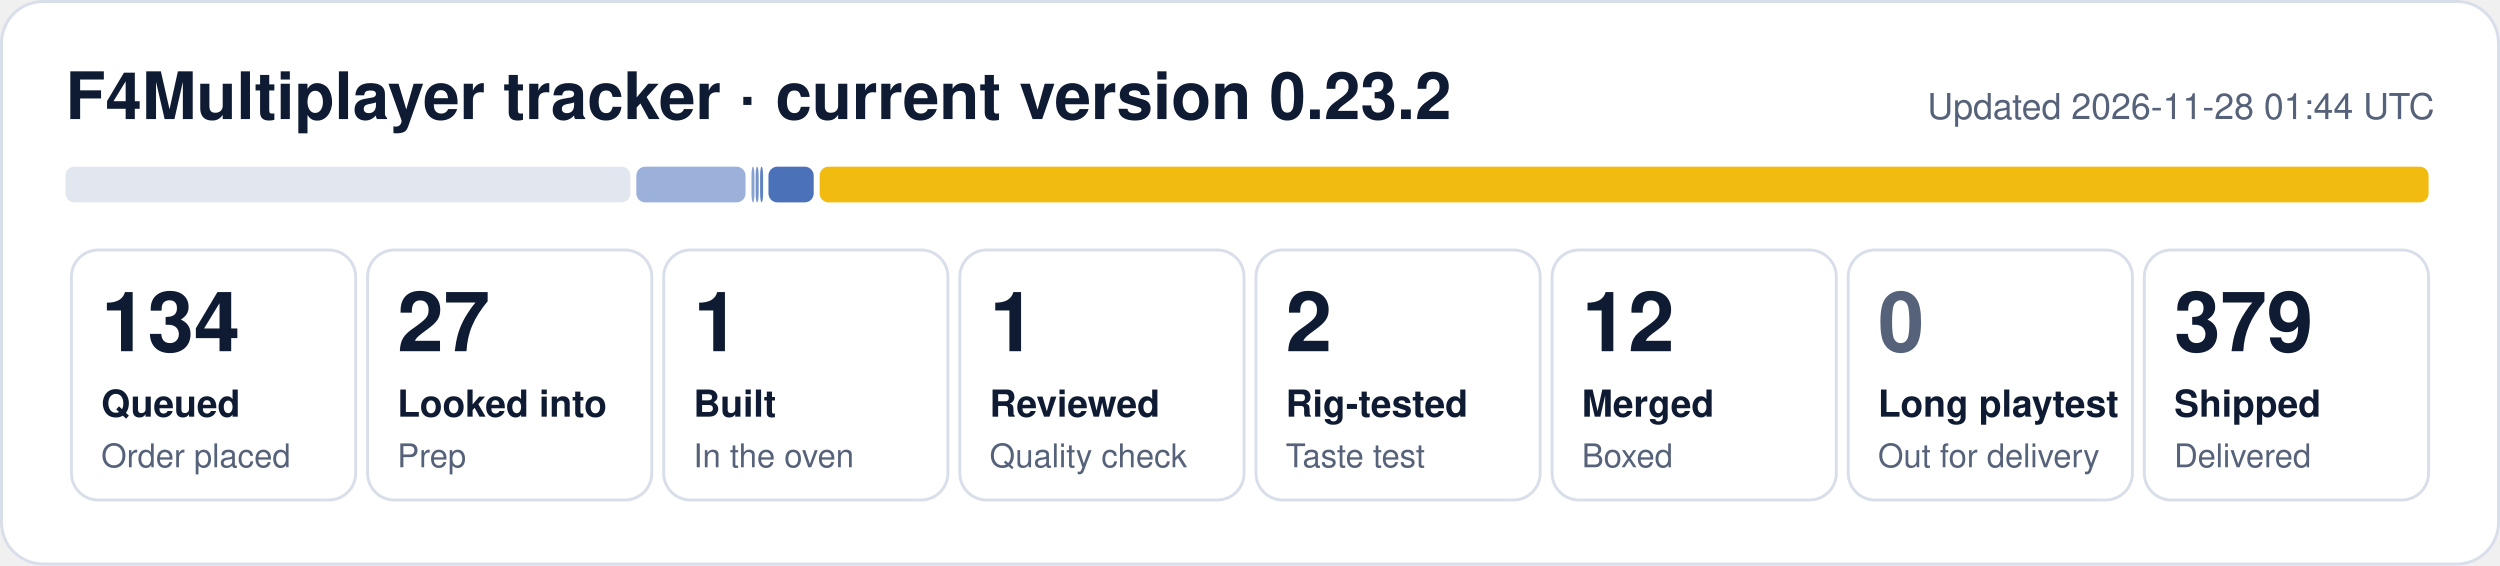
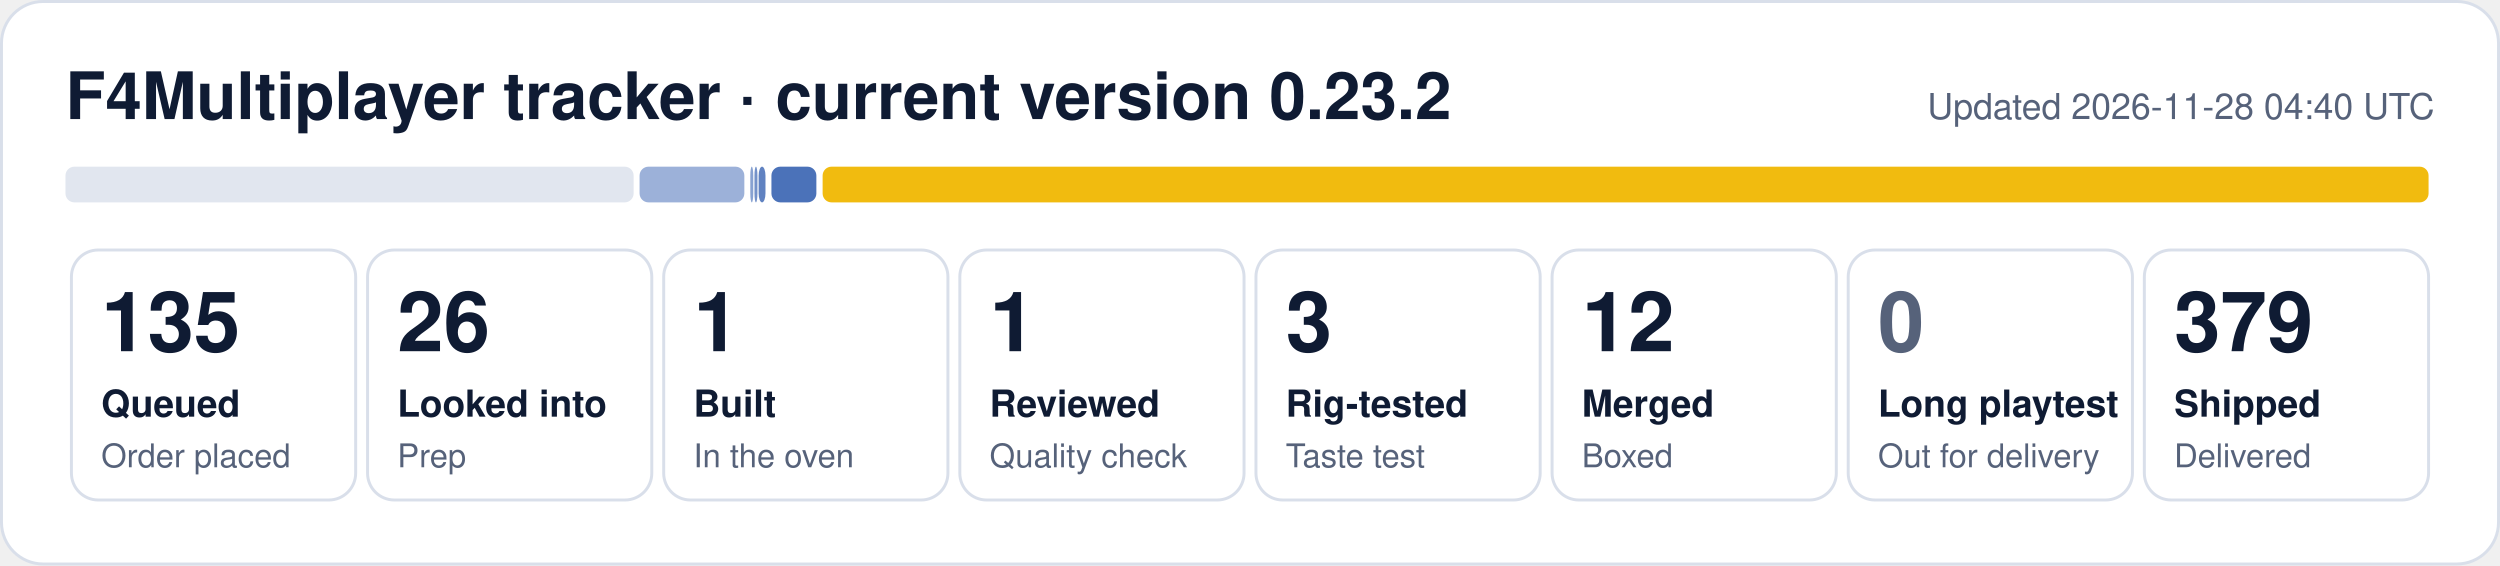
- <svg xmlns="http://www.w3.org/2000/svg" width="840" height="190" viewBox="0 0 840 190" role="img" aria-label="F4Multiplayer tracker: 134 queued, 27 looked into, 1 built, 1 reviewed, 2 rig-tested, 12 merged, 379 shipped">
+ <svg xmlns="http://www.w3.org/2000/svg" width="840" height="190" viewBox="0 0 840 190" role="img" aria-label="F4Multiplayer tracker: 135 queued, 26 looked into, 1 built, 1 reviewed, 3 rig-tested, 12 merged, 379 shipped">
  <rect x="0.5" y="0.5" width="839" height="189" rx="14" fill="#ffffff" stroke="#d9dfea" />
  <text x="22" y="40" font-family="Segoe UI, Helvetica, Arial, sans-serif" font-size="22" font-weight="700" fill="#0f1b33">F4Multiplayer tracker · current version 0.23.2</text>
-   <text x="818" y="40" font-family="Segoe UI, Helvetica, Arial, sans-serif" font-size="12" fill="#56627a" text-anchor="end">Updated 2026-11-28 01:44 UTC</text>
-   <rect x="22.0" y="56" width="189.8" height="12" rx="3" fill="#e1e6ef" fill-opacity="1.00" />
-   <rect x="213.8" y="56" width="36.7" height="12" rx="3" fill="#1f4fa8" fill-opacity="0.44" />
-   <rect x="252.5" y="56" width="1.0" height="12" rx="3" fill="#1f4fa8" fill-opacity="0.53" />
-   <rect x="253.9" y="56" width="1.0" height="12" rx="3" fill="#1f4fa8" fill-opacity="0.62" />
-   <rect x="255.4" y="56" width="1.0" height="12" rx="3" fill="#1f4fa8" fill-opacity="0.71" />
-   <rect x="258.2" y="56" width="15.2" height="12" rx="3" fill="#1f4fa8" fill-opacity="0.80" />
-   <rect x="275.4" y="56" width="540.6" height="12" rx="3" fill="#f0b90b" fill-opacity="0.98" />
+   <text x="818" y="40" font-family="Segoe UI, Helvetica, Arial, sans-serif" font-size="12" fill="#56627a" text-anchor="end">Updated 2026-11-28 04:40 UTC</text>
+   <rect x="22.0" y="56" width="190.9" height="12" rx="3" fill="#e1e6ef" fill-opacity="1.00" />
+   <rect x="214.9" y="56" width="35.2" height="12" rx="3" fill="#1f4fa8" fill-opacity="0.44" />
+   <rect x="252.1" y="56" width="1.0" height="12" rx="3" fill="#1f4fa8" fill-opacity="0.53" />
+   <rect x="253.5" y="56" width="1.0" height="12" rx="3" fill="#1f4fa8" fill-opacity="0.62" />
+   <rect x="254.9" y="56" width="2.3" height="12" rx="3" fill="#1f4fa8" fill-opacity="0.71" />
+   <rect x="259.2" y="56" width="15.1" height="12" rx="3" fill="#1f4fa8" fill-opacity="0.80" />
+   <rect x="276.4" y="56" width="539.6" height="12" rx="3" fill="#f0b90b" fill-opacity="0.98" />
  <rect x="24.0" y="84" width="95.5" height="84" rx="9" fill="none" stroke="#d9dfea" />
-   <text x="34.0" y="118" font-family="Segoe UI, Helvetica, Arial, sans-serif" font-size="28" font-weight="800" fill="#0f1b33">134</text>
+   <text x="34.0" y="118" font-family="Segoe UI, Helvetica, Arial, sans-serif" font-size="28" font-weight="800" fill="#0f1b33">135</text>
  <text x="34.0" y="140" font-family="Segoe UI, Helvetica, Arial, sans-serif" font-size="12.5" font-weight="600" fill="#0f1b33">Queued</text>
  <text x="34.0" y="157" font-family="Segoe UI, Helvetica, Arial, sans-serif" font-size="11" fill="#56627a">Order placed</text>
  <rect x="123.5" y="84" width="95.5" height="84" rx="9" fill="none" stroke="#d9dfea" />
-   <text x="133.5" y="118" font-family="Segoe UI, Helvetica, Arial, sans-serif" font-size="28" font-weight="800" fill="#0f1b33">27</text>
+   <text x="133.5" y="118" font-family="Segoe UI, Helvetica, Arial, sans-serif" font-size="28" font-weight="800" fill="#0f1b33">26</text>
  <text x="133.5" y="140" font-family="Segoe UI, Helvetica, Arial, sans-serif" font-size="12.5" font-weight="600" fill="#0f1b33">Looked into</text>
  <text x="133.5" y="157" font-family="Segoe UI, Helvetica, Arial, sans-serif" font-size="11" fill="#56627a">Prep</text>
  <rect x="223.0" y="84" width="95.5" height="84" rx="9" fill="none" stroke="#d9dfea" />
  <text x="233.0" y="118" font-family="Segoe UI, Helvetica, Arial, sans-serif" font-size="28" font-weight="800" fill="#0f1b33">1</text>
  <text x="233.0" y="140" font-family="Segoe UI, Helvetica, Arial, sans-serif" font-size="12.5" font-weight="600" fill="#0f1b33">Built</text>
  <text x="233.0" y="157" font-family="Segoe UI, Helvetica, Arial, sans-serif" font-size="11" fill="#56627a">In the oven</text>
  <rect x="322.5" y="84" width="95.5" height="84" rx="9" fill="none" stroke="#d9dfea" />
  <text x="332.5" y="118" font-family="Segoe UI, Helvetica, Arial, sans-serif" font-size="28" font-weight="800" fill="#0f1b33">1</text>
  <text x="332.5" y="140" font-family="Segoe UI, Helvetica, Arial, sans-serif" font-size="12.5" font-weight="600" fill="#0f1b33">Reviewed</text>
  <text x="332.5" y="157" font-family="Segoe UI, Helvetica, Arial, sans-serif" font-size="11" fill="#56627a">Quality check</text>
  <rect x="422.0" y="84" width="95.5" height="84" rx="9" fill="none" stroke="#d9dfea" />
-   <text x="432.0" y="118" font-family="Segoe UI, Helvetica, Arial, sans-serif" font-size="28" font-weight="800" fill="#0f1b33">2</text>
+   <text x="432.0" y="118" font-family="Segoe UI, Helvetica, Arial, sans-serif" font-size="28" font-weight="800" fill="#0f1b33">3</text>
  <text x="432.0" y="140" font-family="Segoe UI, Helvetica, Arial, sans-serif" font-size="12.5" font-weight="600" fill="#0f1b33">Rig-tested</text>
  <text x="432.0" y="157" font-family="Segoe UI, Helvetica, Arial, sans-serif" font-size="11" fill="#56627a">Taste test</text>
  <rect x="521.5" y="84" width="95.5" height="84" rx="9" fill="none" stroke="#d9dfea" />
  <text x="531.5" y="118" font-family="Segoe UI, Helvetica, Arial, sans-serif" font-size="28" font-weight="800" fill="#0f1b33">12</text>
  <text x="531.5" y="140" font-family="Segoe UI, Helvetica, Arial, sans-serif" font-size="12.5" font-weight="600" fill="#0f1b33">Merged</text>
  <text x="531.5" y="157" font-family="Segoe UI, Helvetica, Arial, sans-serif" font-size="11" fill="#56627a">Boxed</text>
  <rect x="621.0" y="84" width="95.5" height="84" rx="9" fill="none" stroke="#d9dfea" />
  <text x="631.0" y="118" font-family="Segoe UI, Helvetica, Arial, sans-serif" font-size="28" font-weight="800" fill="#56627a">0</text>
  <text x="631.0" y="140" font-family="Segoe UI, Helvetica, Arial, sans-serif" font-size="12.5" font-weight="600" fill="#0f1b33">Long playtest</text>
  <text x="631.0" y="157" font-family="Segoe UI, Helvetica, Arial, sans-serif" font-size="11" fill="#56627a">Out for delivery</text>
  <rect x="720.5" y="84" width="95.5" height="84" rx="9" fill="none" stroke="#d9dfea" />
  <text x="730.5" y="118" font-family="Segoe UI, Helvetica, Arial, sans-serif" font-size="28" font-weight="800" fill="#0f1b33">379</text>
  <text x="730.5" y="140" font-family="Segoe UI, Helvetica, Arial, sans-serif" font-size="12.5" font-weight="600" fill="#0f1b33">Shipped</text>
  <text x="730.5" y="157" font-family="Segoe UI, Helvetica, Arial, sans-serif" font-size="11" fill="#56627a">Delivered</text>
</svg>
